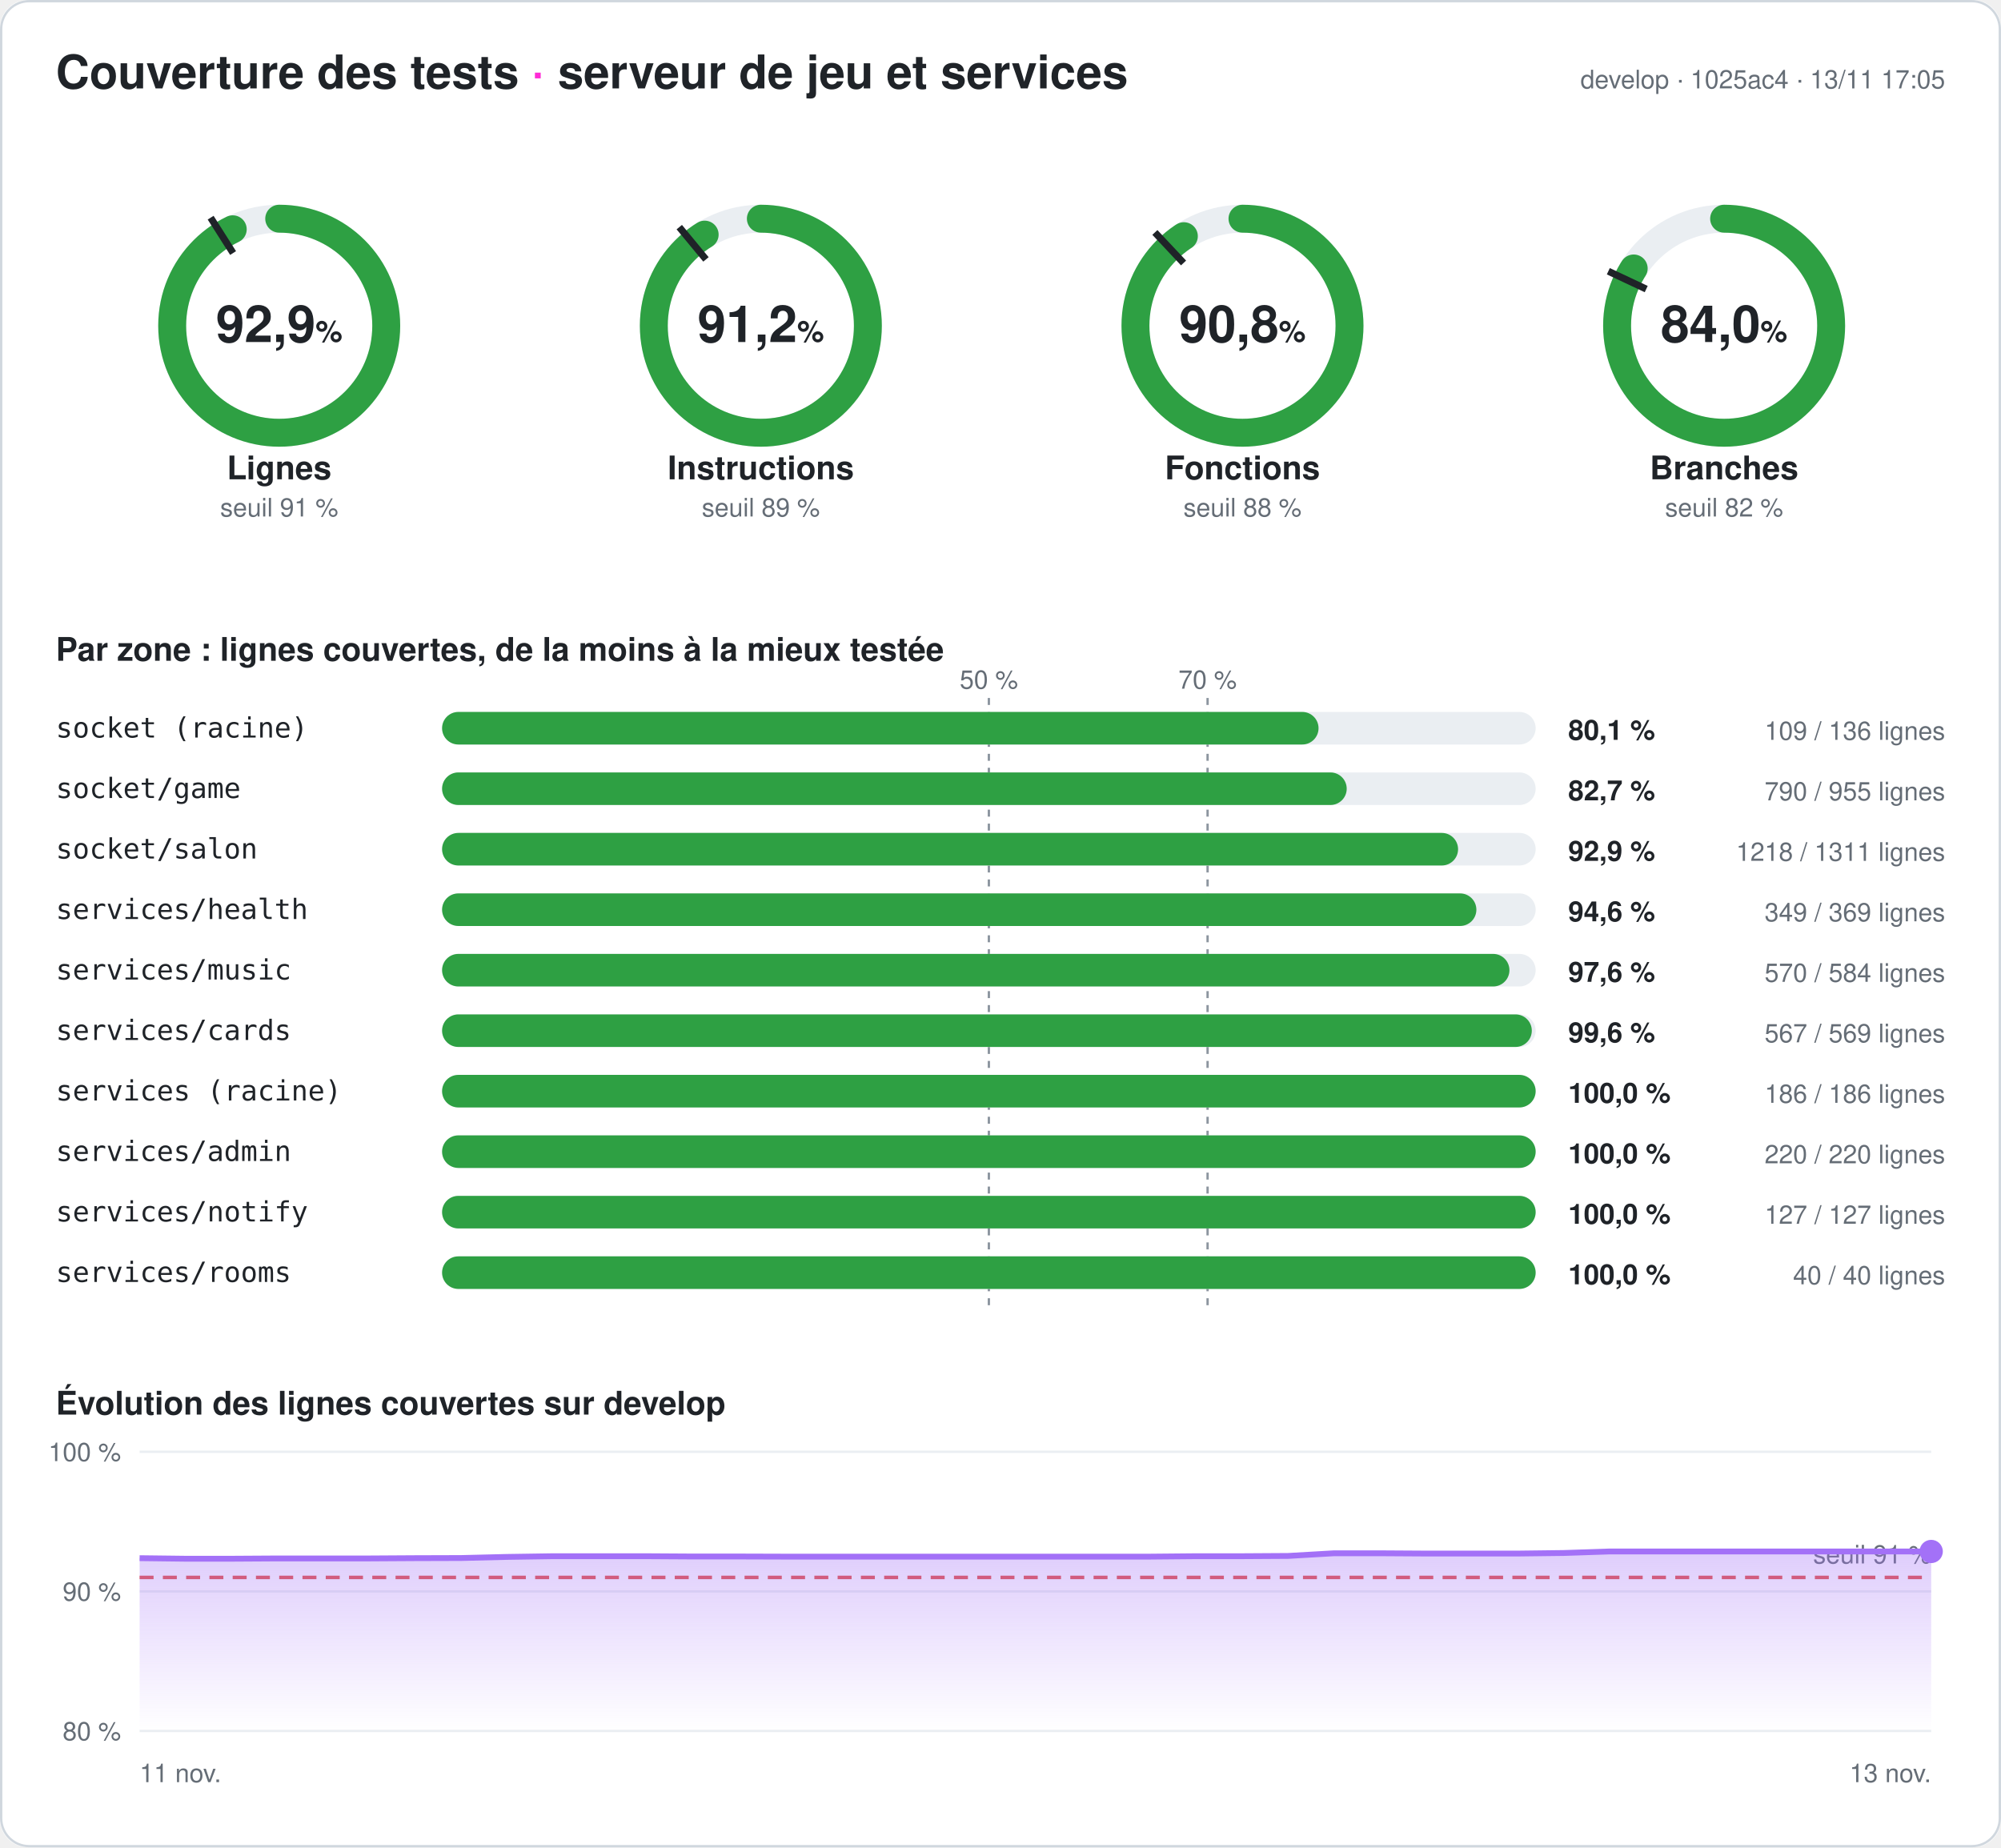
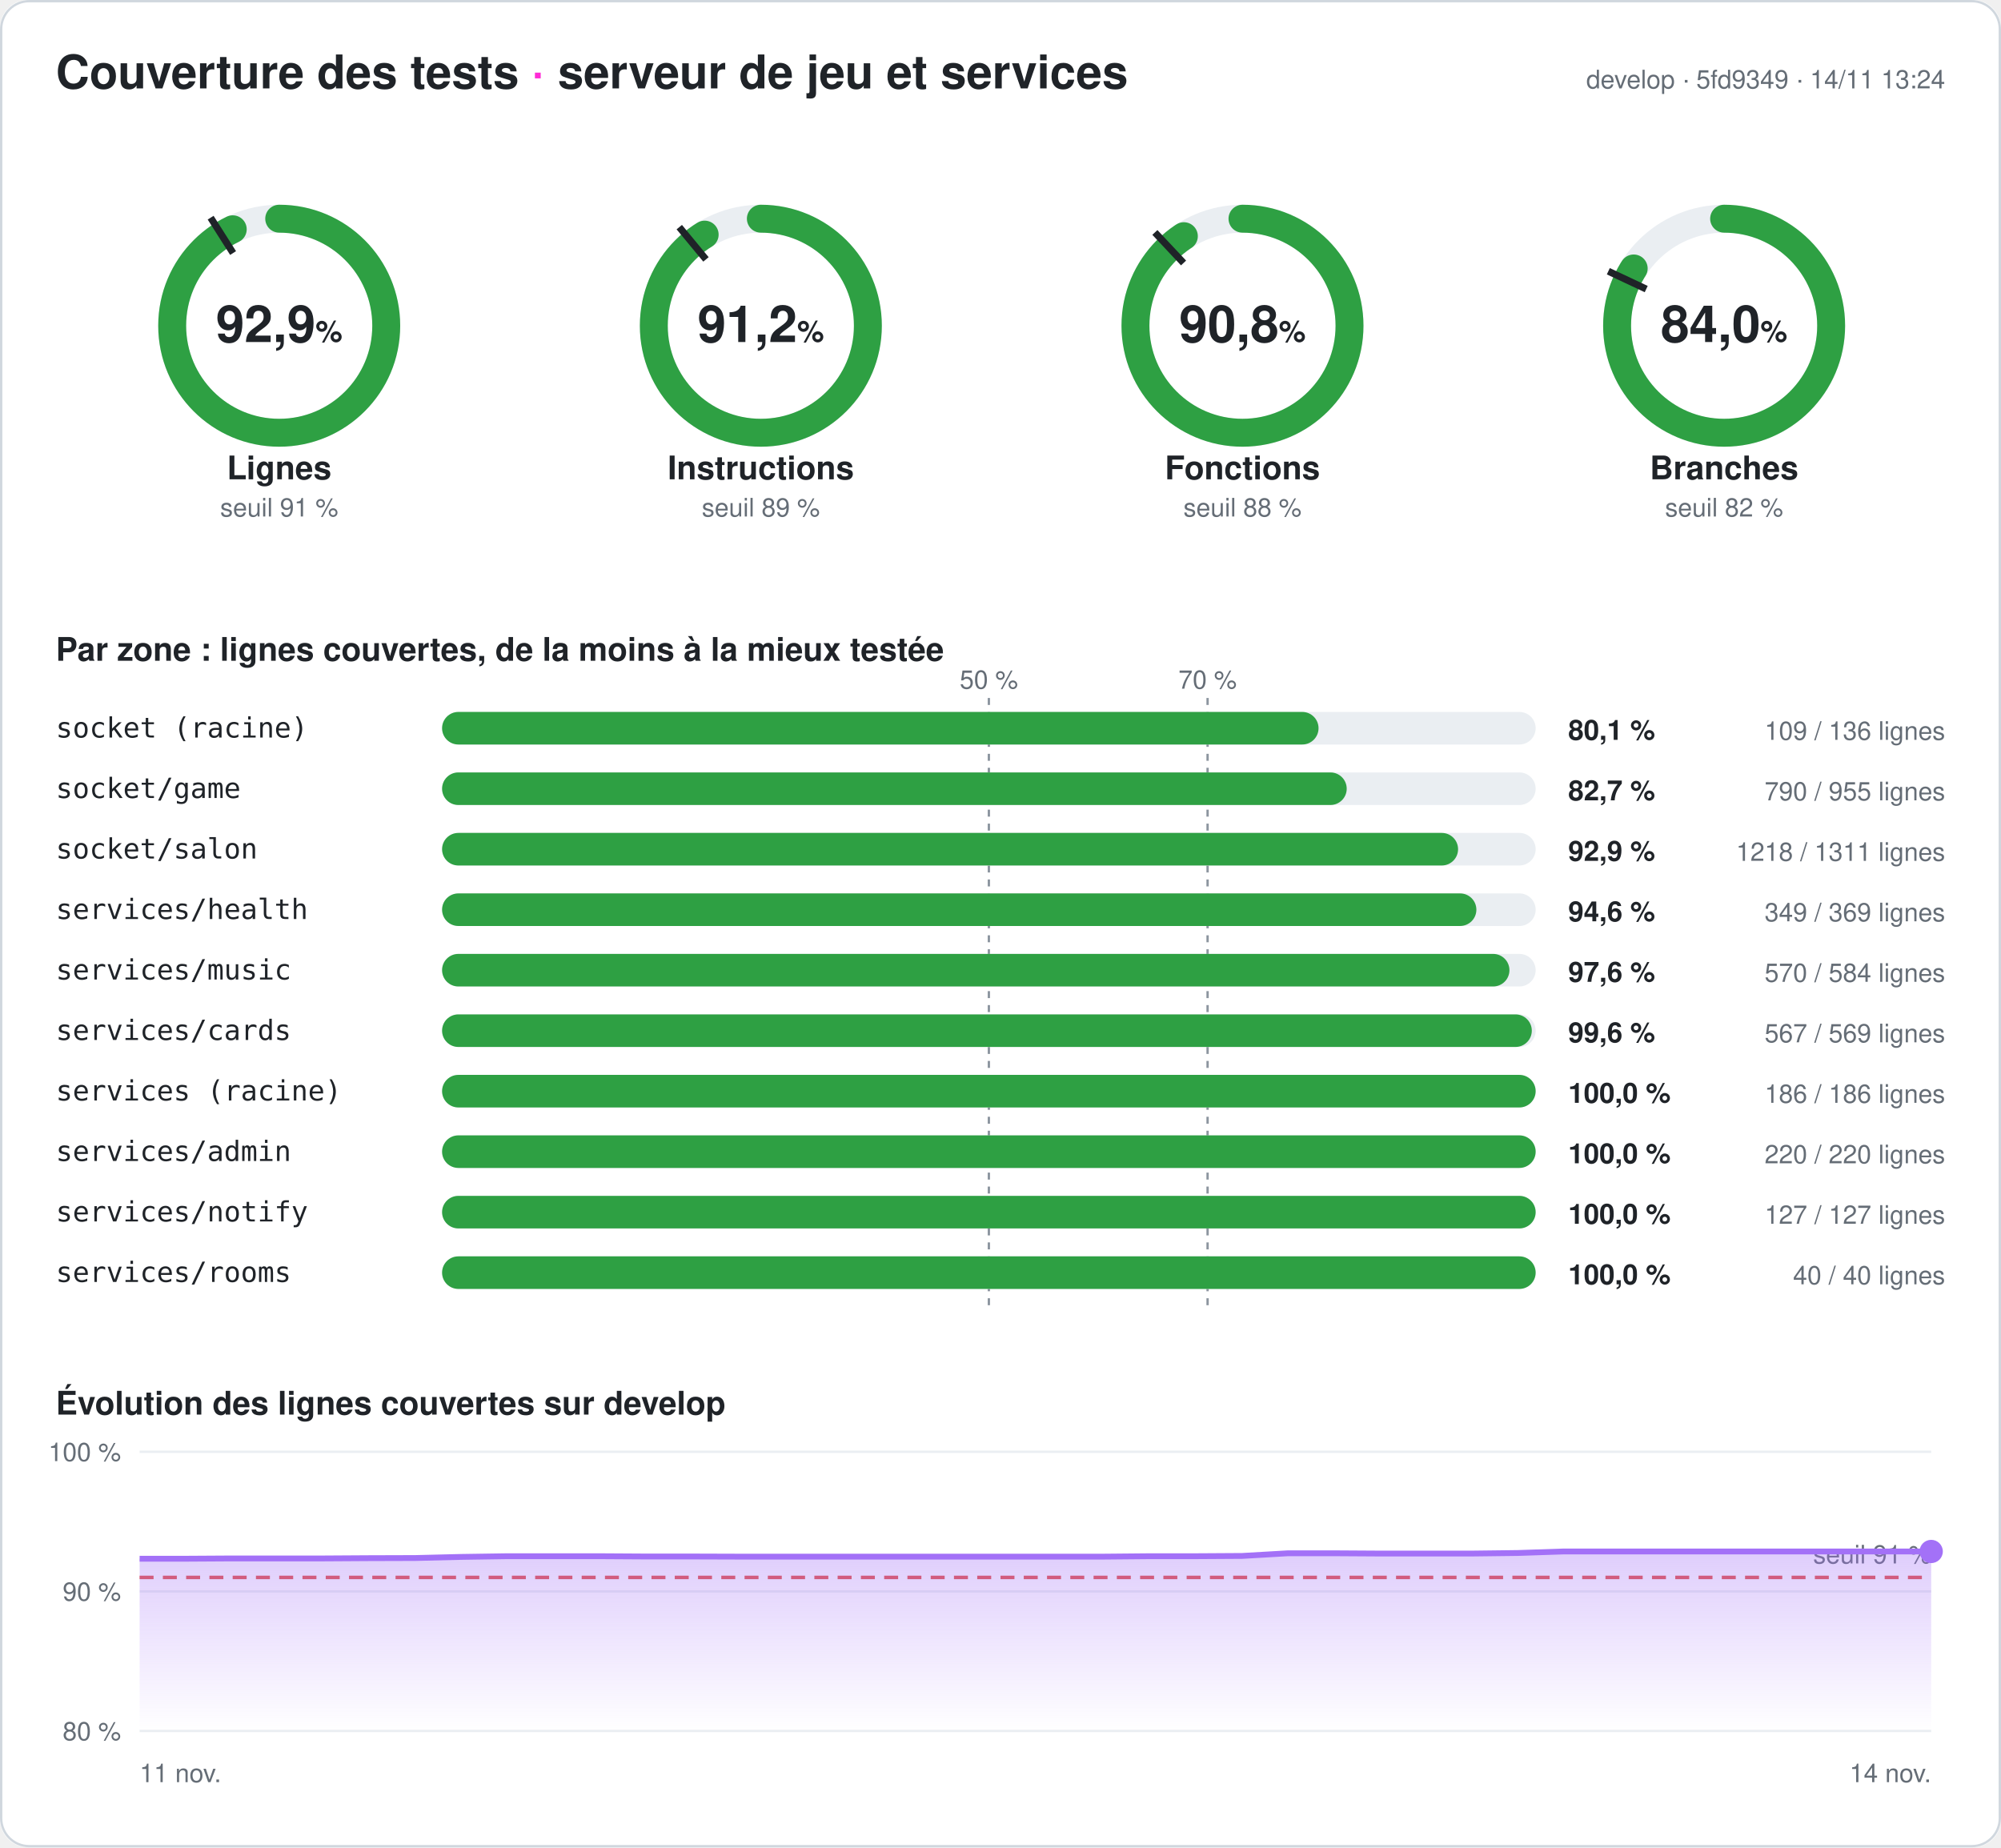
<svg xmlns="http://www.w3.org/2000/svg" width="860" height="794" viewBox="0 0 860 794" font-family="-apple-system,Segoe UI,Helvetica,Arial,sans-serif" role="img" aria-label="Couverture des tests du serveur : 92,9 % des lignes">
  <style>
.fond{fill:#ffffff}.titre{fill:#1f2328;font-size:20px;font-weight:700}.titre2{fill:#1f2328;font-size:14px;font-weight:600}
.valeur{fill:#1f2328;font-size:22px;font-weight:700}.unite{font-size:13px;font-weight:600}.nom{fill:#1f2328;font-size:14px;font-weight:600}
.petit{fill:#656d76;font-size:11px}.zone{fill:#1f2328;font-size:12px;font-family:ui-monospace,Consolas,monospace}
.chiffre{fill:#1f2328;font-size:12px;font-weight:700}.piste{stroke:#eaeef2}.piste-plein{fill:#eaeef2}.trait{stroke:#1f2328}
.repere{stroke:#8c959f;stroke-dasharray:3 3}.grille{stroke:#eaeef2}.bord{fill:none;stroke:#d0d7de}
@media (prefers-color-scheme: dark){.fond{fill:#0d1117}.titre,.titre2,.valeur,.nom,.zone,.chiffre{fill:#e6edf3}.petit{fill:#8d96a0}
.piste{stroke:#21262d}.piste-plein{fill:#21262d}.trait{stroke:#e6edf3}.repere{stroke:#6e7681}.grille{stroke:#21262d}.bord{stroke:#30363d}}
</style>
  <defs>
    <linearGradient id="degrade" x1="0" y1="0" x2="0" y2="1">
      <stop offset="0" stop-color="#a371f7" stop-opacity=".35" />
      <stop offset="1" stop-color="#a371f7" stop-opacity="0" />
    </linearGradient>
  </defs>
  <rect width="860" height="794" rx="12" class="fond" />
  <rect x=".5" y=".5" width="859" height="793" rx="12" class="bord" />
  <text x="24" y="38" class="titre">Couverture des tests <tspan fill="#ff2bd6">·</tspan> serveur de jeu et services</text>
-   <text x="836" y="38" class="petit" text-anchor="end">develop · 1025ac4 · 13/11 17:05</text>
+   <text x="836" y="38" class="petit" text-anchor="end">develop · 5fd9349 · 14/11 13:24</text>
  <g>
    <circle cx="120" cy="140" r="46" class="piste" stroke-width="12" fill="none" />
    <circle cx="120" cy="140" r="46" stroke="#2ea043" stroke-width="12" fill="none" stroke-linecap="round" stroke-dasharray="268.39 289.027" transform="rotate(-90 120 140)" />
    <polyline points="100.174,108.76 90.53,93.562" class="trait" stroke-width="3" />
    <text x="120" y="147" class="valeur" text-anchor="middle">92,9<tspan class="unite"> %</tspan>
    </text>
    <text x="120" y="206" class="nom" text-anchor="middle">Lignes</text>
    <text x="120" y="222" class="petit" text-anchor="middle">seuil 91 %</text>
  </g>
  <g>
    <circle cx="327" cy="140" r="46" class="piste" stroke-width="12" fill="none" />
    <circle cx="327" cy="140" r="46" stroke="#2ea043" stroke-width="12" fill="none" stroke-linecap="round" stroke-dasharray="263.621 289.027" transform="rotate(-90 327 140)" />
    <polyline points="303.415,111.491 291.942,97.622" class="trait" stroke-width="3" />
    <text x="327" y="147" class="valeur" text-anchor="middle">91,2<tspan class="unite"> %</tspan>
    </text>
    <text x="327" y="206" class="nom" text-anchor="middle">Instructions</text>
    <text x="327" y="222" class="petit" text-anchor="middle">seuil 89 %</text>
  </g>
  <g>
    <circle cx="534" cy="140" r="46" class="piste" stroke-width="12" fill="none" />
    <circle cx="534" cy="140" r="46" stroke="#2ea043" stroke-width="12" fill="none" stroke-linecap="round" stroke-dasharray="262.378 289.027" transform="rotate(-90 534 140)" />
    <polyline points="508.672,113.028 496.35,99.907" class="trait" stroke-width="3" />
    <text x="534" y="147" class="valeur" text-anchor="middle">90,8<tspan class="unite"> %</tspan>
    </text>
    <text x="534" y="206" class="nom" text-anchor="middle">Fonctions</text>
    <text x="534" y="222" class="petit" text-anchor="middle">seuil 88 %</text>
  </g>
  <g>
    <circle cx="741" cy="140" r="46" class="piste" stroke-width="12" fill="none" />
    <circle cx="741" cy="140" r="46" stroke="#2ea043" stroke-width="12" fill="none" stroke-linecap="round" stroke-dasharray="242.753 289.027" transform="rotate(-90 741 140)" />
    <polyline points="707.521,124.246 691.235,116.582" class="trait" stroke-width="3" />
    <text x="741" y="147" class="valeur" text-anchor="middle">84,0<tspan class="unite"> %</tspan>
    </text>
    <text x="741" y="206" class="nom" text-anchor="middle">Branches</text>
    <text x="741" y="222" class="petit" text-anchor="middle">seuil 82 %</text>
  </g>
  <text x="24" y="284" class="titre2">Par zone : lignes couvertes, de la moins à la mieux testée</text>
  <line x1="425" x2="425" y1="300" y2="564" class="repere" />
  <text x="425" y="296" class="petit" text-anchor="middle">50 %</text>
  <line x1="519" x2="519" y1="300" y2="564" class="repere" />
  <text x="519" y="296" class="petit" text-anchor="middle">70 %</text>
  <text x="24" y="317" class="zone">socket (racine)</text>
  <rect x="190" y="306" width="470" height="14" rx="7" class="piste-plein" />
  <rect x="190" y="306" width="376.691" height="14" rx="7" fill="#2ea043" />
  <text x="674" y="318" class="chiffre">80,1 %</text>
  <text x="836" y="318" class="petit" text-anchor="end">109 / 136 lignes</text>
  <text x="24" y="343" class="zone">socket/game</text>
  <rect x="190" y="332" width="470" height="14" rx="7" class="piste-plein" />
  <rect x="190" y="332" width="388.796" height="14" rx="7" fill="#2ea043" />
  <text x="674" y="344" class="chiffre">82,7 %</text>
  <text x="836" y="344" class="petit" text-anchor="end">790 / 955 lignes</text>
  <text x="24" y="369" class="zone">socket/salon</text>
  <rect x="190" y="358" width="470" height="14" rx="7" class="piste-plein" />
  <rect x="190" y="358" width="436.659" height="14" rx="7" fill="#2ea043" />
  <text x="674" y="370" class="chiffre">92,9 %</text>
  <text x="836" y="370" class="petit" text-anchor="end">1218 / 1311 lignes</text>
  <text x="24" y="395" class="zone">services/health</text>
  <rect x="190" y="384" width="470" height="14" rx="7" class="piste-plein" />
  <rect x="190" y="384" width="444.526" height="14" rx="7" fill="#2ea043" />
  <text x="674" y="396" class="chiffre">94,6 %</text>
  <text x="836" y="396" class="petit" text-anchor="end">349 / 369 lignes</text>
  <text x="24" y="421" class="zone">services/music</text>
  <rect x="190" y="410" width="470" height="14" rx="7" class="piste-plein" />
  <rect x="190" y="410" width="458.733" height="14" rx="7" fill="#2ea043" />
  <text x="674" y="422" class="chiffre">97,6 %</text>
  <text x="836" y="422" class="petit" text-anchor="end">570 / 584 lignes</text>
  <text x="24" y="447" class="zone">services/cards</text>
  <rect x="190" y="436" width="470" height="14" rx="7" class="piste-plein" />
  <rect x="190" y="436" width="468.348" height="14" rx="7" fill="#2ea043" />
  <text x="674" y="448" class="chiffre">99,6 %</text>
  <text x="836" y="448" class="petit" text-anchor="end">567 / 569 lignes</text>
  <text x="24" y="473" class="zone">services (racine)</text>
  <rect x="190" y="462" width="470" height="14" rx="7" class="piste-plein" />
  <rect x="190" y="462" width="470" height="14" rx="7" fill="#2ea043" />
  <text x="674" y="474" class="chiffre">100,0 %</text>
  <text x="836" y="474" class="petit" text-anchor="end">186 / 186 lignes</text>
  <text x="24" y="499" class="zone">services/admin</text>
  <rect x="190" y="488" width="470" height="14" rx="7" class="piste-plein" />
  <rect x="190" y="488" width="470" height="14" rx="7" fill="#2ea043" />
  <text x="674" y="500" class="chiffre">100,0 %</text>
  <text x="836" y="500" class="petit" text-anchor="end">220 / 220 lignes</text>
  <text x="24" y="525" class="zone">services/notify</text>
  <rect x="190" y="514" width="470" height="14" rx="7" class="piste-plein" />
  <rect x="190" y="514" width="470" height="14" rx="7" fill="#2ea043" />
  <text x="674" y="526" class="chiffre">100,0 %</text>
  <text x="836" y="526" class="petit" text-anchor="end">127 / 127 lignes</text>
  <text x="24" y="551" class="zone">services/rooms</text>
  <rect x="190" y="540" width="470" height="14" rx="7" class="piste-plein" />
  <rect x="190" y="540" width="470" height="14" rx="7" fill="#2ea043" />
  <text x="674" y="552" class="chiffre">100,0 %</text>
  <text x="836" y="552" class="petit" text-anchor="end">40 / 40 lignes</text>
  <text x="24" y="608" class="titre2">Évolution des lignes couvertes sur develop</text>
  <line x1="60" x2="830" y1="744" y2="744" class="grille" />
  <text x="52" y="748" class="petit" text-anchor="end">80 %</text>
  <line x1="60" x2="830" y1="684" y2="684" class="grille" />
  <text x="52" y="688" class="petit" text-anchor="end">90 %</text>
  <line x1="60" x2="830" y1="624" y2="624" class="grille" />
  <text x="52" y="628" class="petit" text-anchor="end">100 %</text>
  <line x1="60" x2="830" y1="678" y2="678" stroke="#e5534b" stroke-dasharray="6 4" stroke-width="1.5" />
  <text x="830" y="672" class="petit" fill="#e5534b" text-anchor="end">seuil 91 %</text>
-   <polygon points="60,744 60,669.72 79.744,669.96 99.487,669.96 119.231,669.84 138.974,669.84 158.718,669.84 178.462,669.72 198.205,669.66 217.949,669.18 237.692,668.88 257.436,668.88 277.179,668.88 296.923,669 316.667,669 336.41,669.06 356.154,669.06 375.897,669.06 395.641,669.06 415.385,669.06 435.128,669.06 454.872,669.06 474.615,669.06 494.359,669.06 514.103,668.88 533.846,668.88 553.59,668.76 573.333,667.62 593.077,667.62 612.821,667.74 632.564,667.74 652.308,667.74 672.051,667.5 691.795,666.84 711.538,666.84 731.282,666.84 751.026,666.84 770.769,666.84 790.513,666.84 810.256,666.84 830,666.84 830,744" fill="url(#degrade)" />
-   <polyline points="60,669.72 79.744,669.96 99.487,669.96 119.231,669.84 138.974,669.84 158.718,669.84 178.462,669.72 198.205,669.66 217.949,669.18 237.692,668.88 257.436,668.88 277.179,668.88 296.923,669 316.667,669 336.41,669.06 356.154,669.06 375.897,669.06 395.641,669.06 415.385,669.06 435.128,669.06 454.872,669.06 474.615,669.06 494.359,669.06 514.103,668.88 533.846,668.88 553.59,668.76 573.333,667.62 593.077,667.62 612.821,667.74 632.564,667.74 652.308,667.74 672.051,667.5 691.795,666.84 711.538,666.84 731.282,666.84 751.026,666.84 770.769,666.84 790.513,666.84 810.256,666.84 830,666.84" fill="none" stroke="#a371f7" stroke-width="2.5" stroke-linejoin="round" />
+   <polygon points="60,744 60,669.96 79.744,669.96 99.487,669.84 119.231,669.84 138.974,669.84 158.718,669.72 178.462,669.66 198.205,669.18 217.949,668.88 237.692,668.88 257.436,668.88 277.179,669 296.923,669 316.667,669.06 336.41,669.06 356.154,669.06 375.897,669.06 395.641,669.06 415.385,669.06 435.128,669.06 454.872,669.06 474.615,669.06 494.359,668.88 514.103,668.88 533.846,668.76 553.59,667.62 573.333,667.62 593.077,667.74 612.821,667.74 632.564,667.74 652.308,667.5 672.051,666.84 691.795,666.84 711.538,666.84 731.282,666.84 751.026,666.84 770.769,666.84 790.513,666.84 810.256,666.84 830,666.84 830,744" fill="url(#degrade)" />
+   <polyline points="60,669.96 79.744,669.96 99.487,669.84 119.231,669.84 138.974,669.84 158.718,669.72 178.462,669.66 198.205,669.18 217.949,668.88 237.692,668.88 257.436,668.88 277.179,669 296.923,669 316.667,669.06 336.41,669.06 356.154,669.06 375.897,669.06 395.641,669.06 415.385,669.06 435.128,669.06 454.872,669.06 474.615,669.06 494.359,668.88 514.103,668.88 533.846,668.76 553.59,667.62 573.333,667.62 593.077,667.74 612.821,667.74 632.564,667.74 652.308,667.5 672.051,666.84 691.795,666.84 711.538,666.84 731.282,666.84 751.026,666.84 770.769,666.84 790.513,666.84 810.256,666.84 830,666.84" fill="none" stroke="#a371f7" stroke-width="2.5" stroke-linejoin="round" />
  <circle cx="830" cy="666.84" r="5" fill="#a371f7" />
  <text x="60" y="766" class="petit">11 nov.</text>
-   <text x="830" y="766" class="petit" text-anchor="end">13 nov.</text>
+   <text x="830" y="766" class="petit" text-anchor="end">14 nov.</text>
</svg>
